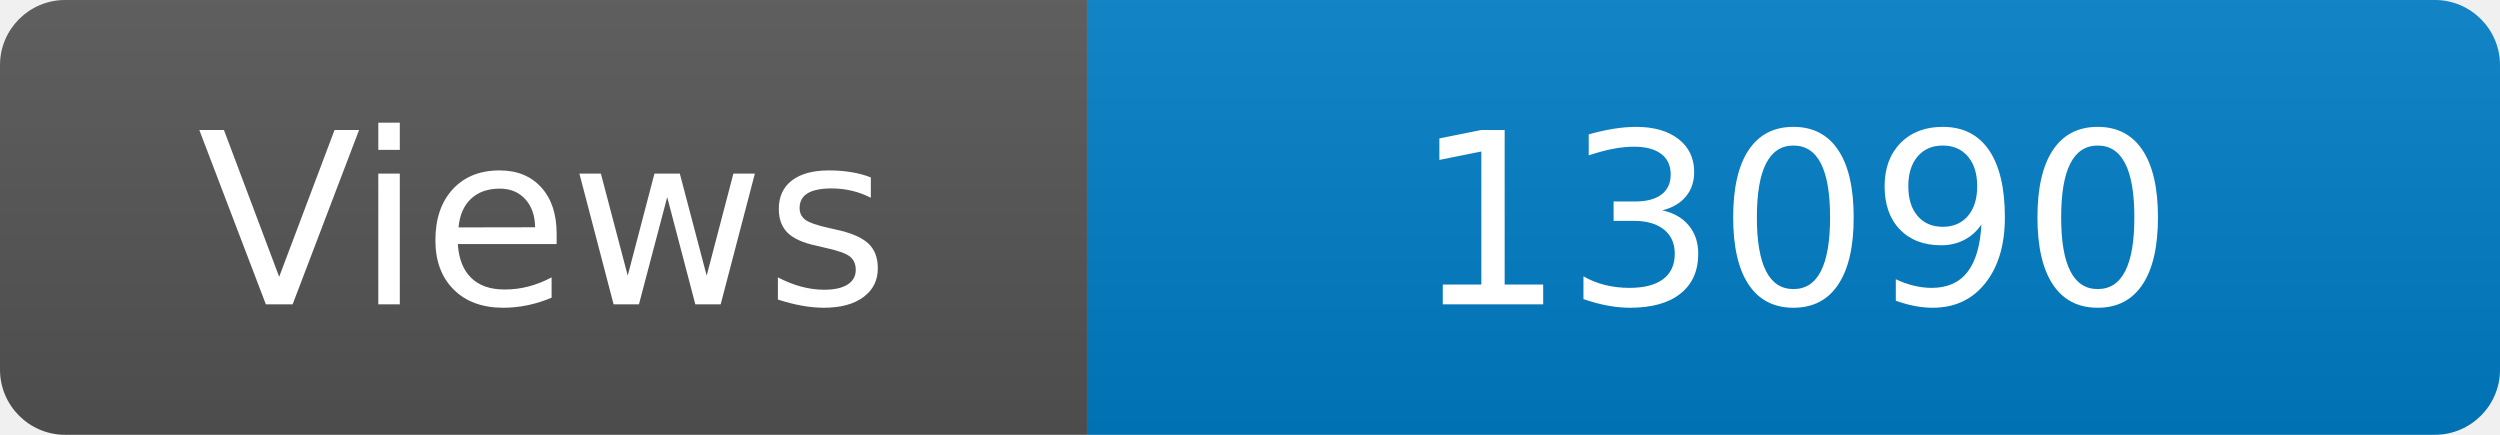
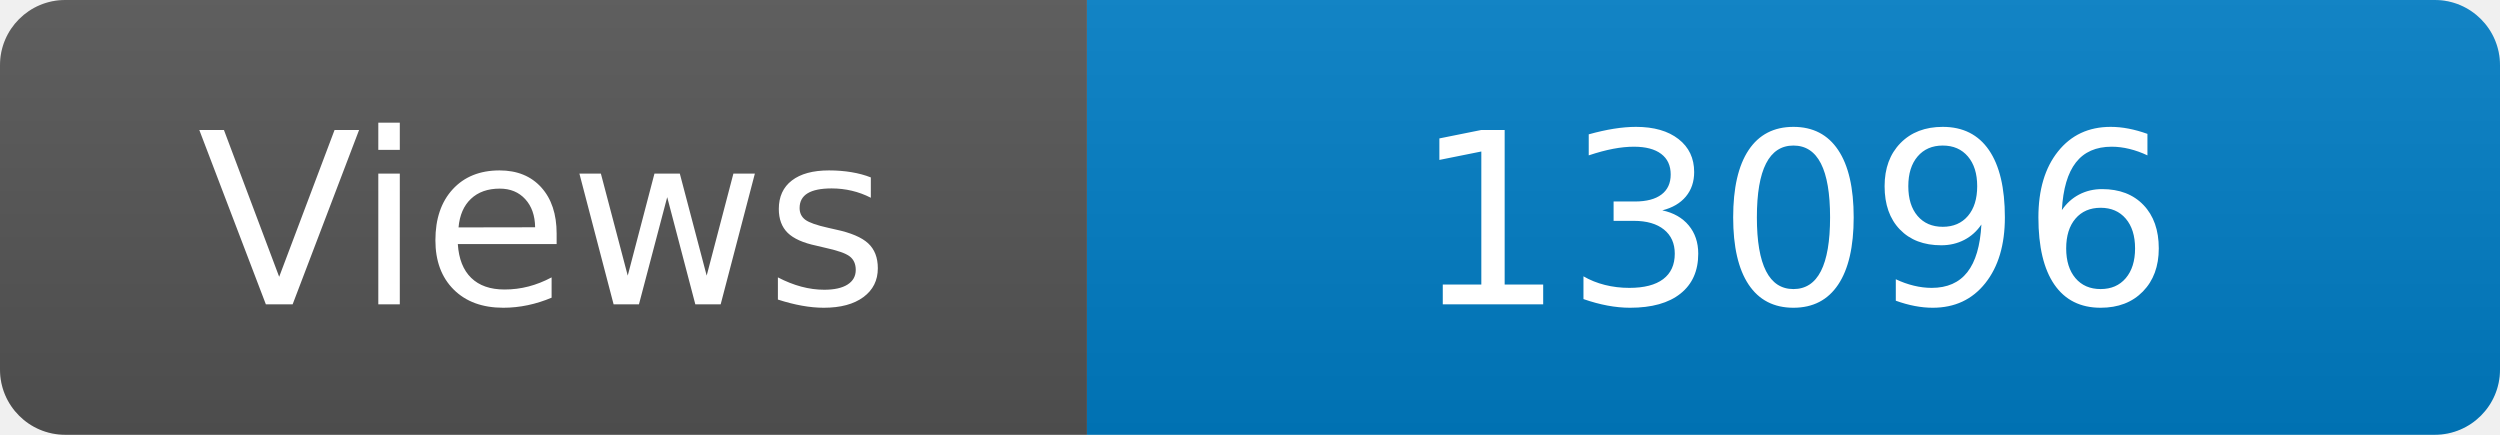
<svg xmlns="http://www.w3.org/2000/svg" width="115" height="20" role="img" aria-label="Maintained?: yes">
  <linearGradient id="s" x2="0" y2="100%">
    <stop offset="0" stop-color="#bbb" stop-opacity=".1" />
    <stop offset="1" stop-opacity=".1" />
  </linearGradient>
  <clipPath id="r">
    <rect width="115" height="20" rx="3" fill="#fff" />
  </clipPath>
  <g clip-path="url(#r)">
    <rect width="50" height="20" fill="#555" />
    <rect x="50" width="160" height="20" fill="#007ec6" />
    <rect width="115" height="20" fill="url(#s)" />
  </g>
  <g fill="#fff" text-anchor="middle" font-family="Verdana,Geneva,DejaVu Sans,sans-serif" font-size="110">
    <text x="250" y="140" transform="scale(.1)" fill="#fff">Views</text>
-     <text x="825" y="140" transform="scale(.1)" fill="#fff">13090</text>
+     <text x="825" y="140" transform="scale(.1)" fill="#fff">13096</text>
  </g>
</svg>
